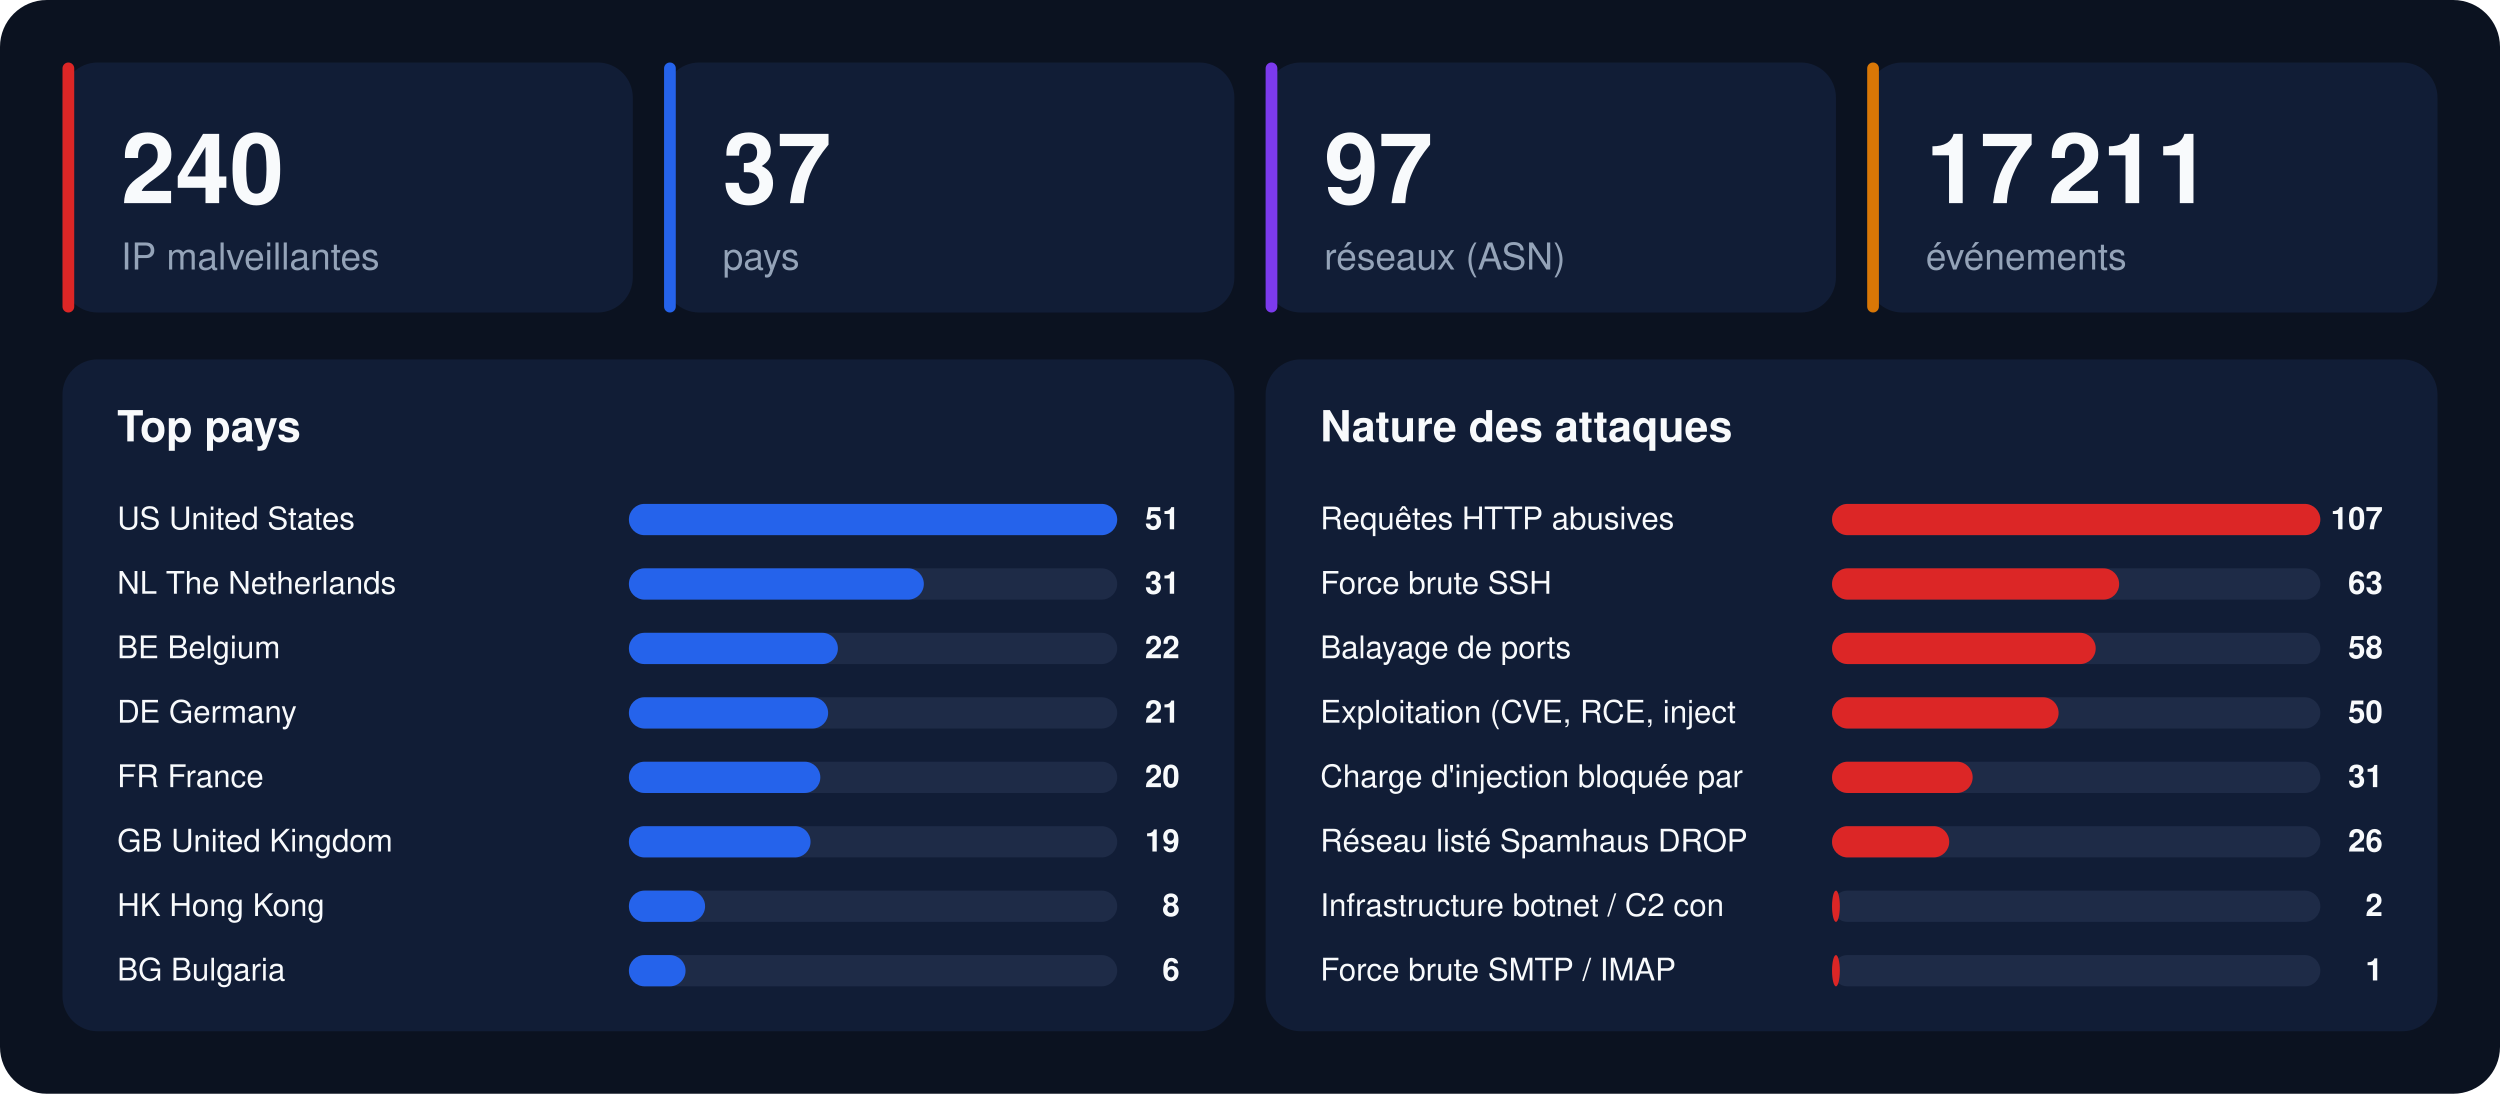
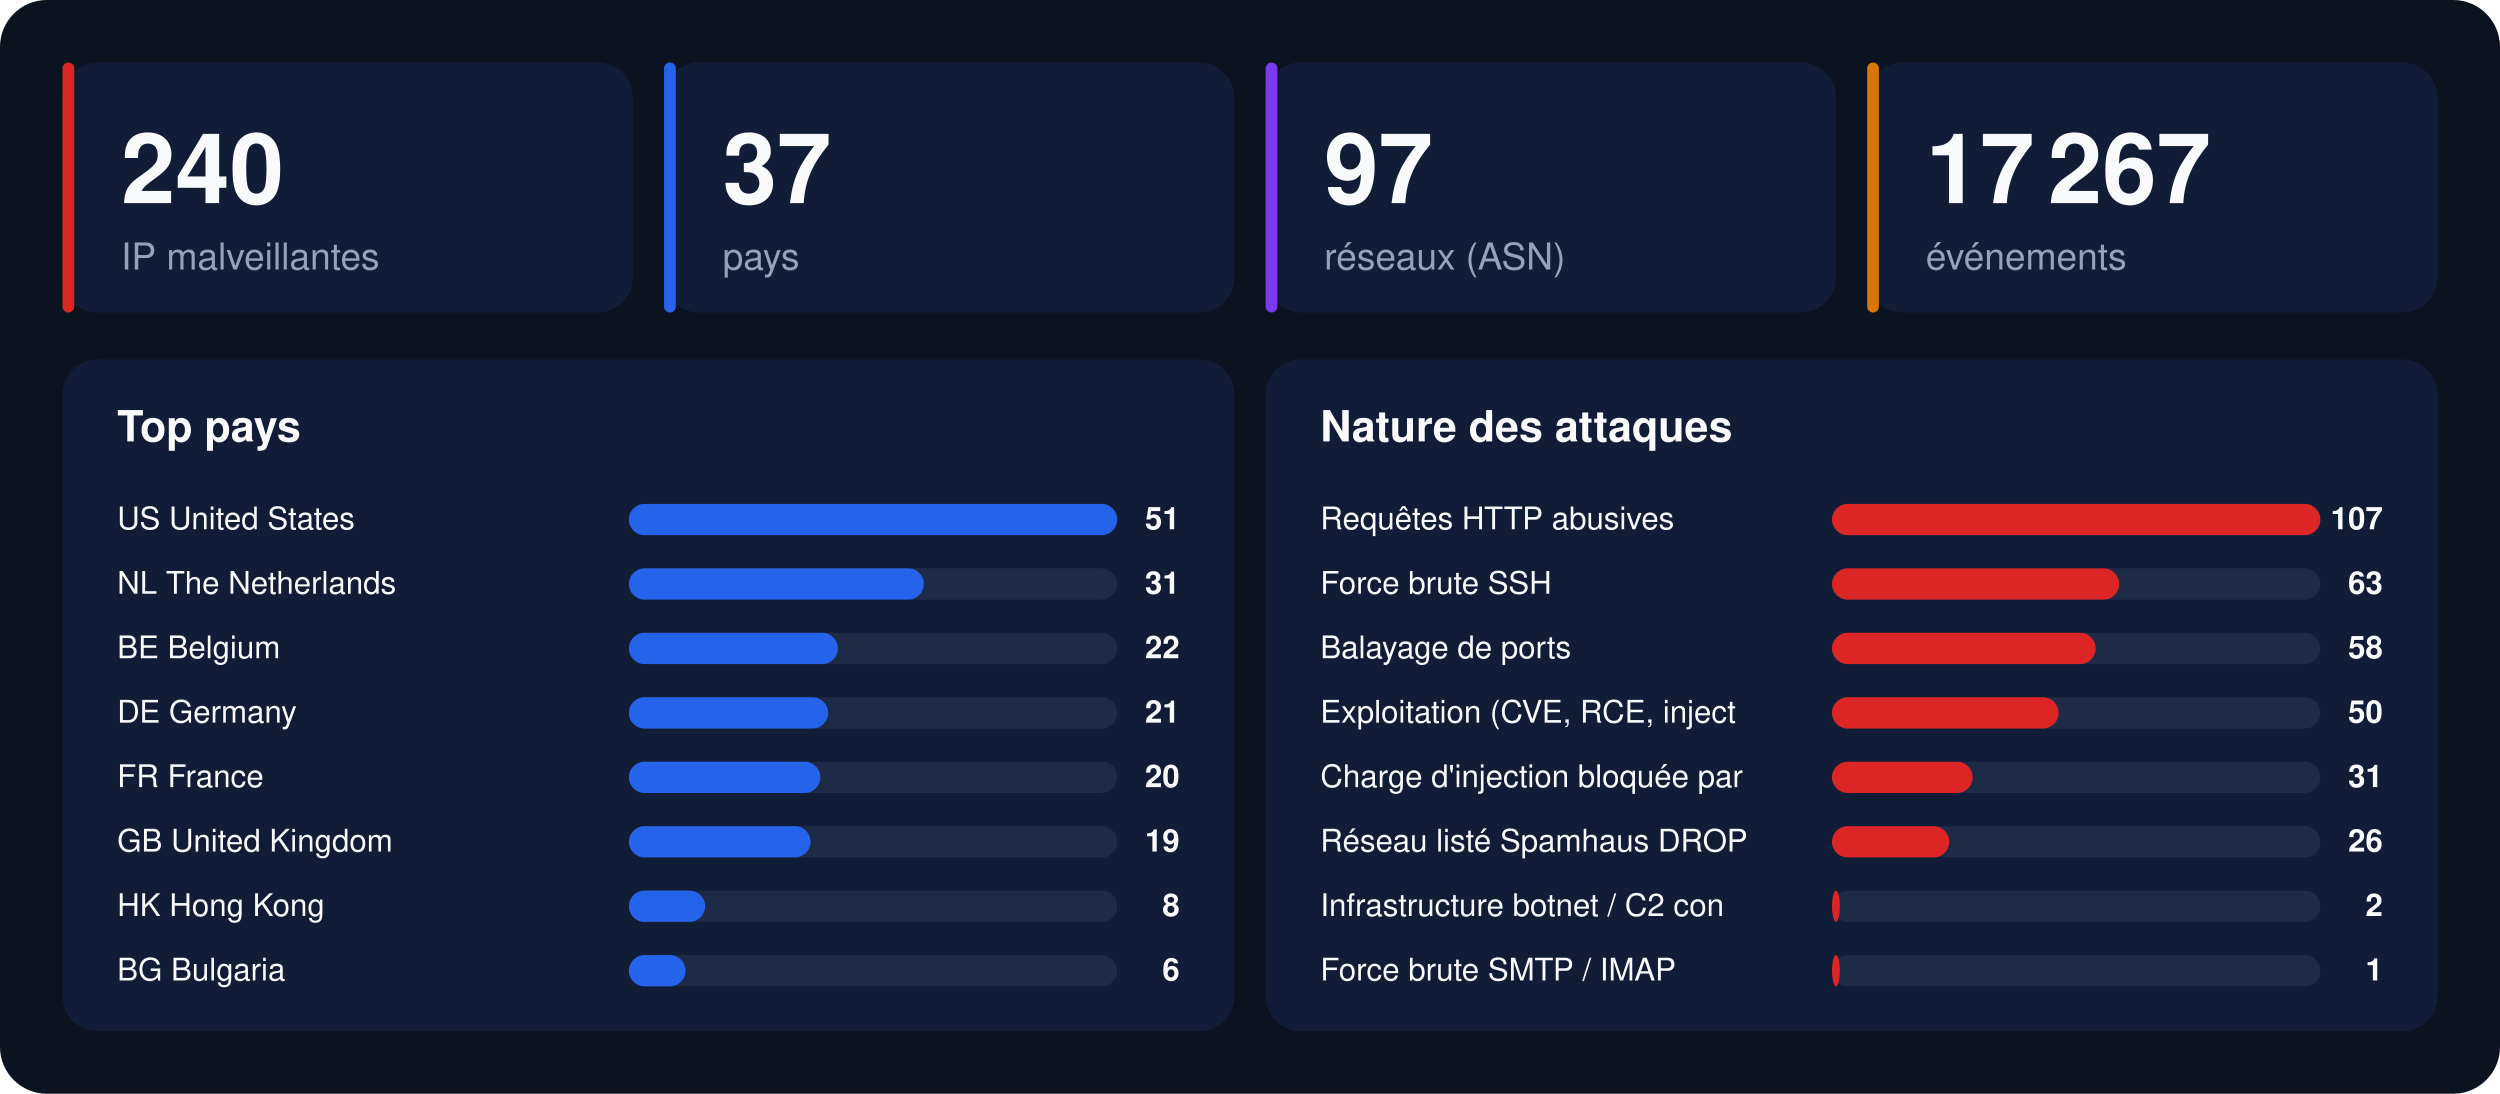
<svg xmlns="http://www.w3.org/2000/svg" width="1280" height="560" viewBox="0 0 1280 560" font-family="-apple-system,BlinkMacSystemFont,'Segoe UI',Helvetica,Arial,sans-serif">
  <rect width="1280" height="560" rx="24" fill="#0b1220" />
  <rect x="32" y="32" width="292" height="128" rx="18" fill="#111d36" />
  <rect x="32" y="32" width="6" height="128" rx="3" fill="#dc2626" />
  <text x="62" y="104" font-size="50" font-weight="800" fill="#f8fafc">240</text>
  <text x="62" y="138" font-size="19" fill="#94a3b8">IP malveillantes</text>
  <rect x="340" y="32" width="292" height="128" rx="18" fill="#111d36" />
  <rect x="340" y="32" width="6" height="128" rx="3" fill="#2563eb" />
  <text x="370" y="104" font-size="50" font-weight="800" fill="#f8fafc">37</text>
  <text x="370" y="138" font-size="19" fill="#94a3b8">pays</text>
  <rect x="648" y="32" width="292" height="128" rx="18" fill="#111d36" />
  <rect x="648" y="32" width="6" height="128" rx="3" fill="#7c3aed" />
  <text x="678" y="104" font-size="50" font-weight="800" fill="#f8fafc">97</text>
  <text x="678" y="138" font-size="19" fill="#94a3b8">réseaux (ASN)</text>
  <rect x="956" y="32" width="292" height="128" rx="18" fill="#111d36" />
  <rect x="956" y="32" width="6" height="128" rx="3" fill="#d97706" />
-   <text x="986" y="104" font-size="50" font-weight="800" fill="#f8fafc">17 211</text>
+   <text x="986" y="104" font-size="50" font-weight="800" fill="#f8fafc">17 267</text>
  <text x="986" y="138" font-size="19" fill="#94a3b8">événements</text>
  <rect x="32" y="184" width="600" height="344" rx="18" fill="#111d36" />
  <text x="60" y="226" font-size="22" font-weight="700" fill="#f8fafc">Top pays</text>
  <text x="60" y="271" font-size="16" fill="#f8fafc">US  United States</text>
  <rect x="322" y="258" width="250" height="16" rx="8" fill="#1e2b47" />
  <rect x="322" y="258" width="250" height="16" rx="8" fill="#2563eb" />
  <text x="604" y="271" font-size="16" font-weight="700" text-anchor="end" fill="#f8fafc">51</text>
  <text x="60" y="304" font-size="16" fill="#f8fafc">NL  The Netherlands</text>
  <rect x="322" y="291" width="250" height="16" rx="8" fill="#1e2b47" />
  <rect x="322" y="291" width="151" height="16" rx="8" fill="#2563eb" />
  <text x="604" y="304" font-size="16" font-weight="700" text-anchor="end" fill="#f8fafc">31</text>
  <text x="60" y="337" font-size="16" fill="#f8fafc">BE  Belgium</text>
  <rect x="322" y="324" width="250" height="16" rx="8" fill="#1e2b47" />
  <rect x="322" y="324" width="107" height="16" rx="8" fill="#2563eb" />
  <text x="604" y="337" font-size="16" font-weight="700" text-anchor="end" fill="#f8fafc">22</text>
  <text x="60" y="370" font-size="16" fill="#f8fafc">DE  Germany</text>
  <rect x="322" y="357" width="250" height="16" rx="8" fill="#1e2b47" />
  <rect x="322" y="357" width="102" height="16" rx="8" fill="#2563eb" />
  <text x="604" y="370" font-size="16" font-weight="700" text-anchor="end" fill="#f8fafc">21</text>
  <text x="60" y="403" font-size="16" fill="#f8fafc">FR  France</text>
  <rect x="322" y="390" width="250" height="16" rx="8" fill="#1e2b47" />
  <rect x="322" y="390" width="98" height="16" rx="8" fill="#2563eb" />
  <text x="604" y="403" font-size="16" font-weight="700" text-anchor="end" fill="#f8fafc">20</text>
  <text x="60" y="436" font-size="16" fill="#f8fafc">GB  United Kingdom</text>
  <rect x="322" y="423" width="250" height="16" rx="8" fill="#1e2b47" />
  <rect x="322" y="423" width="93" height="16" rx="8" fill="#2563eb" />
  <text x="604" y="436" font-size="16" font-weight="700" text-anchor="end" fill="#f8fafc">19</text>
  <text x="60" y="469" font-size="16" fill="#f8fafc">HK  Hong Kong</text>
  <rect x="322" y="456" width="250" height="16" rx="8" fill="#1e2b47" />
  <rect x="322" y="456" width="39" height="16" rx="8" fill="#2563eb" />
  <text x="604" y="469" font-size="16" font-weight="700" text-anchor="end" fill="#f8fafc">8</text>
  <text x="60" y="502" font-size="16" fill="#f8fafc">BG  Bulgaria</text>
  <rect x="322" y="489" width="250" height="16" rx="8" fill="#1e2b47" />
  <rect x="322" y="489" width="29" height="16" rx="8" fill="#2563eb" />
  <text x="604" y="502" font-size="16" font-weight="700" text-anchor="end" fill="#f8fafc">6</text>
  <rect x="648" y="184" width="600" height="344" rx="18" fill="#111d36" />
  <text x="676" y="226" font-size="22" font-weight="700" fill="#f8fafc">Nature des attaques</text>
  <text x="676" y="271" font-size="16" fill="#f8fafc">Requêtes HTTP abusives</text>
  <rect x="938" y="258" width="250" height="16" rx="8" fill="#1e2b47" />
  <rect x="938" y="258" width="250" height="16" rx="8" fill="#dc2626" />
  <text x="1220" y="271" font-size="16" font-weight="700" text-anchor="end" fill="#f8fafc">107</text>
  <text x="676" y="304" font-size="16" fill="#f8fafc">Force brute SSH</text>
  <rect x="938" y="291" width="250" height="16" rx="8" fill="#1e2b47" />
  <rect x="938" y="291" width="147" height="16" rx="8" fill="#dc2626" />
  <text x="1220" y="304" font-size="16" font-weight="700" text-anchor="end" fill="#f8fafc">63</text>
  <text x="676" y="337" font-size="16" fill="#f8fafc">Balayage de ports</text>
  <rect x="938" y="324" width="250" height="16" rx="8" fill="#1e2b47" />
  <rect x="938" y="324" width="135" height="16" rx="8" fill="#dc2626" />
  <text x="1220" y="337" font-size="16" font-weight="700" text-anchor="end" fill="#f8fafc">58</text>
  <text x="676" y="370" font-size="16" fill="#f8fafc">Exploitation (CVE, RCE, inject</text>
  <rect x="938" y="357" width="250" height="16" rx="8" fill="#1e2b47" />
  <rect x="938" y="357" width="116" height="16" rx="8" fill="#dc2626" />
  <text x="1220" y="370" font-size="16" font-weight="700" text-anchor="end" fill="#f8fafc">50</text>
  <text x="676" y="403" font-size="16" fill="#f8fafc">Charge d'injection bloquée par</text>
  <rect x="938" y="390" width="250" height="16" rx="8" fill="#1e2b47" />
  <rect x="938" y="390" width="72" height="16" rx="8" fill="#dc2626" />
  <text x="1220" y="403" font-size="16" font-weight="700" text-anchor="end" fill="#f8fafc">31</text>
  <text x="676" y="436" font-size="16" fill="#f8fafc">Réseau listé Spamhaus DROP</text>
  <rect x="938" y="423" width="250" height="16" rx="8" fill="#1e2b47" />
  <rect x="938" y="423" width="60" height="16" rx="8" fill="#dc2626" />
  <text x="1220" y="436" font-size="16" font-weight="700" text-anchor="end" fill="#f8fafc">26</text>
  <text x="676" y="469" font-size="16" fill="#f8fafc">Infrastructure botnet / C2 con</text>
  <rect x="938" y="456" width="250" height="16" rx="8" fill="#1e2b47" />
  <rect x="938" y="456" width="4" height="16" rx="8" fill="#dc2626" />
  <text x="1220" y="469" font-size="16" font-weight="700" text-anchor="end" fill="#f8fafc">2</text>
  <text x="676" y="502" font-size="16" fill="#f8fafc">Force brute SMTP / IMAP</text>
  <rect x="938" y="489" width="250" height="16" rx="8" fill="#1e2b47" />
  <rect x="938" y="489" width="4" height="16" rx="8" fill="#dc2626" />
  <text x="1220" y="502" font-size="16" font-weight="700" text-anchor="end" fill="#f8fafc">1</text>
</svg>
